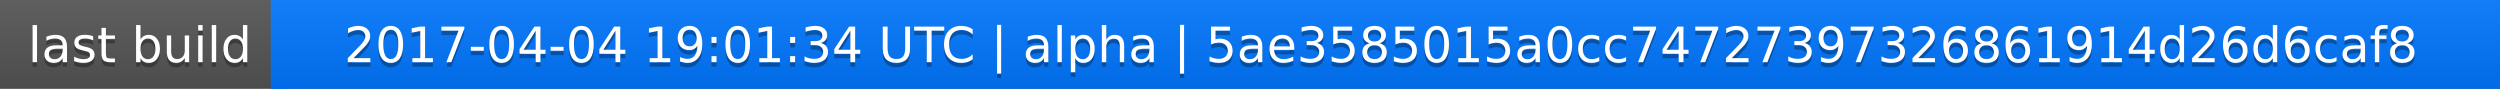
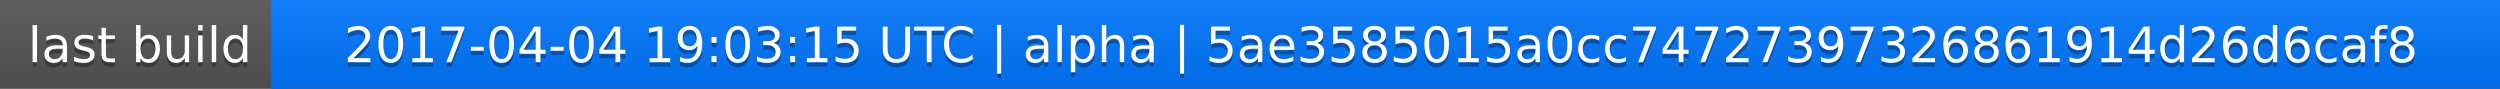
<svg xmlns="http://www.w3.org/2000/svg" width="563" height="20">
  <linearGradient id="a" x2="0" y2="100%">
    <stop offset="0" stop-color="#bbb" stop-opacity=".1" />
    <stop offset="1" stop-opacity=".1" />
  </linearGradient>
  <rect rx="0" width="563" height="20" fill="#555" />
  <rect rx="0" x="61" width="502" height="20" fill="#07f" />
  <path fill="#07f" d="M61 0h4v20h-4z" />
  <rect rx="0" width="563" height="20" fill="url(#a)" />
  <g fill="#fff" text-anchor="middle" font-family="DejaVu Sans,Verdana,Geneva,sans-serif" font-size="11">
    <text x="31.5" y="15" fill="#010101" fill-opacity=".3">last build</text>
    <text x="31.5" y="14">last build</text>
-     <text x="311" y="15" fill="#010101" fill-opacity=".3">2017-04-04 19:01:34 UTC | alpha | 5ae3585015a0cc74727397326861914d26d6caf8</text>
-     <text x="311" y="14">2017-04-04 19:01:34 UTC | alpha | 5ae3585015a0cc74727397326861914d26d6caf8</text>
+     <text x="311" y="15" fill="#010101" fill-opacity=".3">2017-04-04 19:03:15 UTC | alpha | 5ae3585015a0cc74727397326861914d26d6caf8</text>
+     <text x="311" y="14">2017-04-04 19:03:15 UTC | alpha | 5ae3585015a0cc74727397326861914d26d6caf8</text>
  </g>
</svg>
